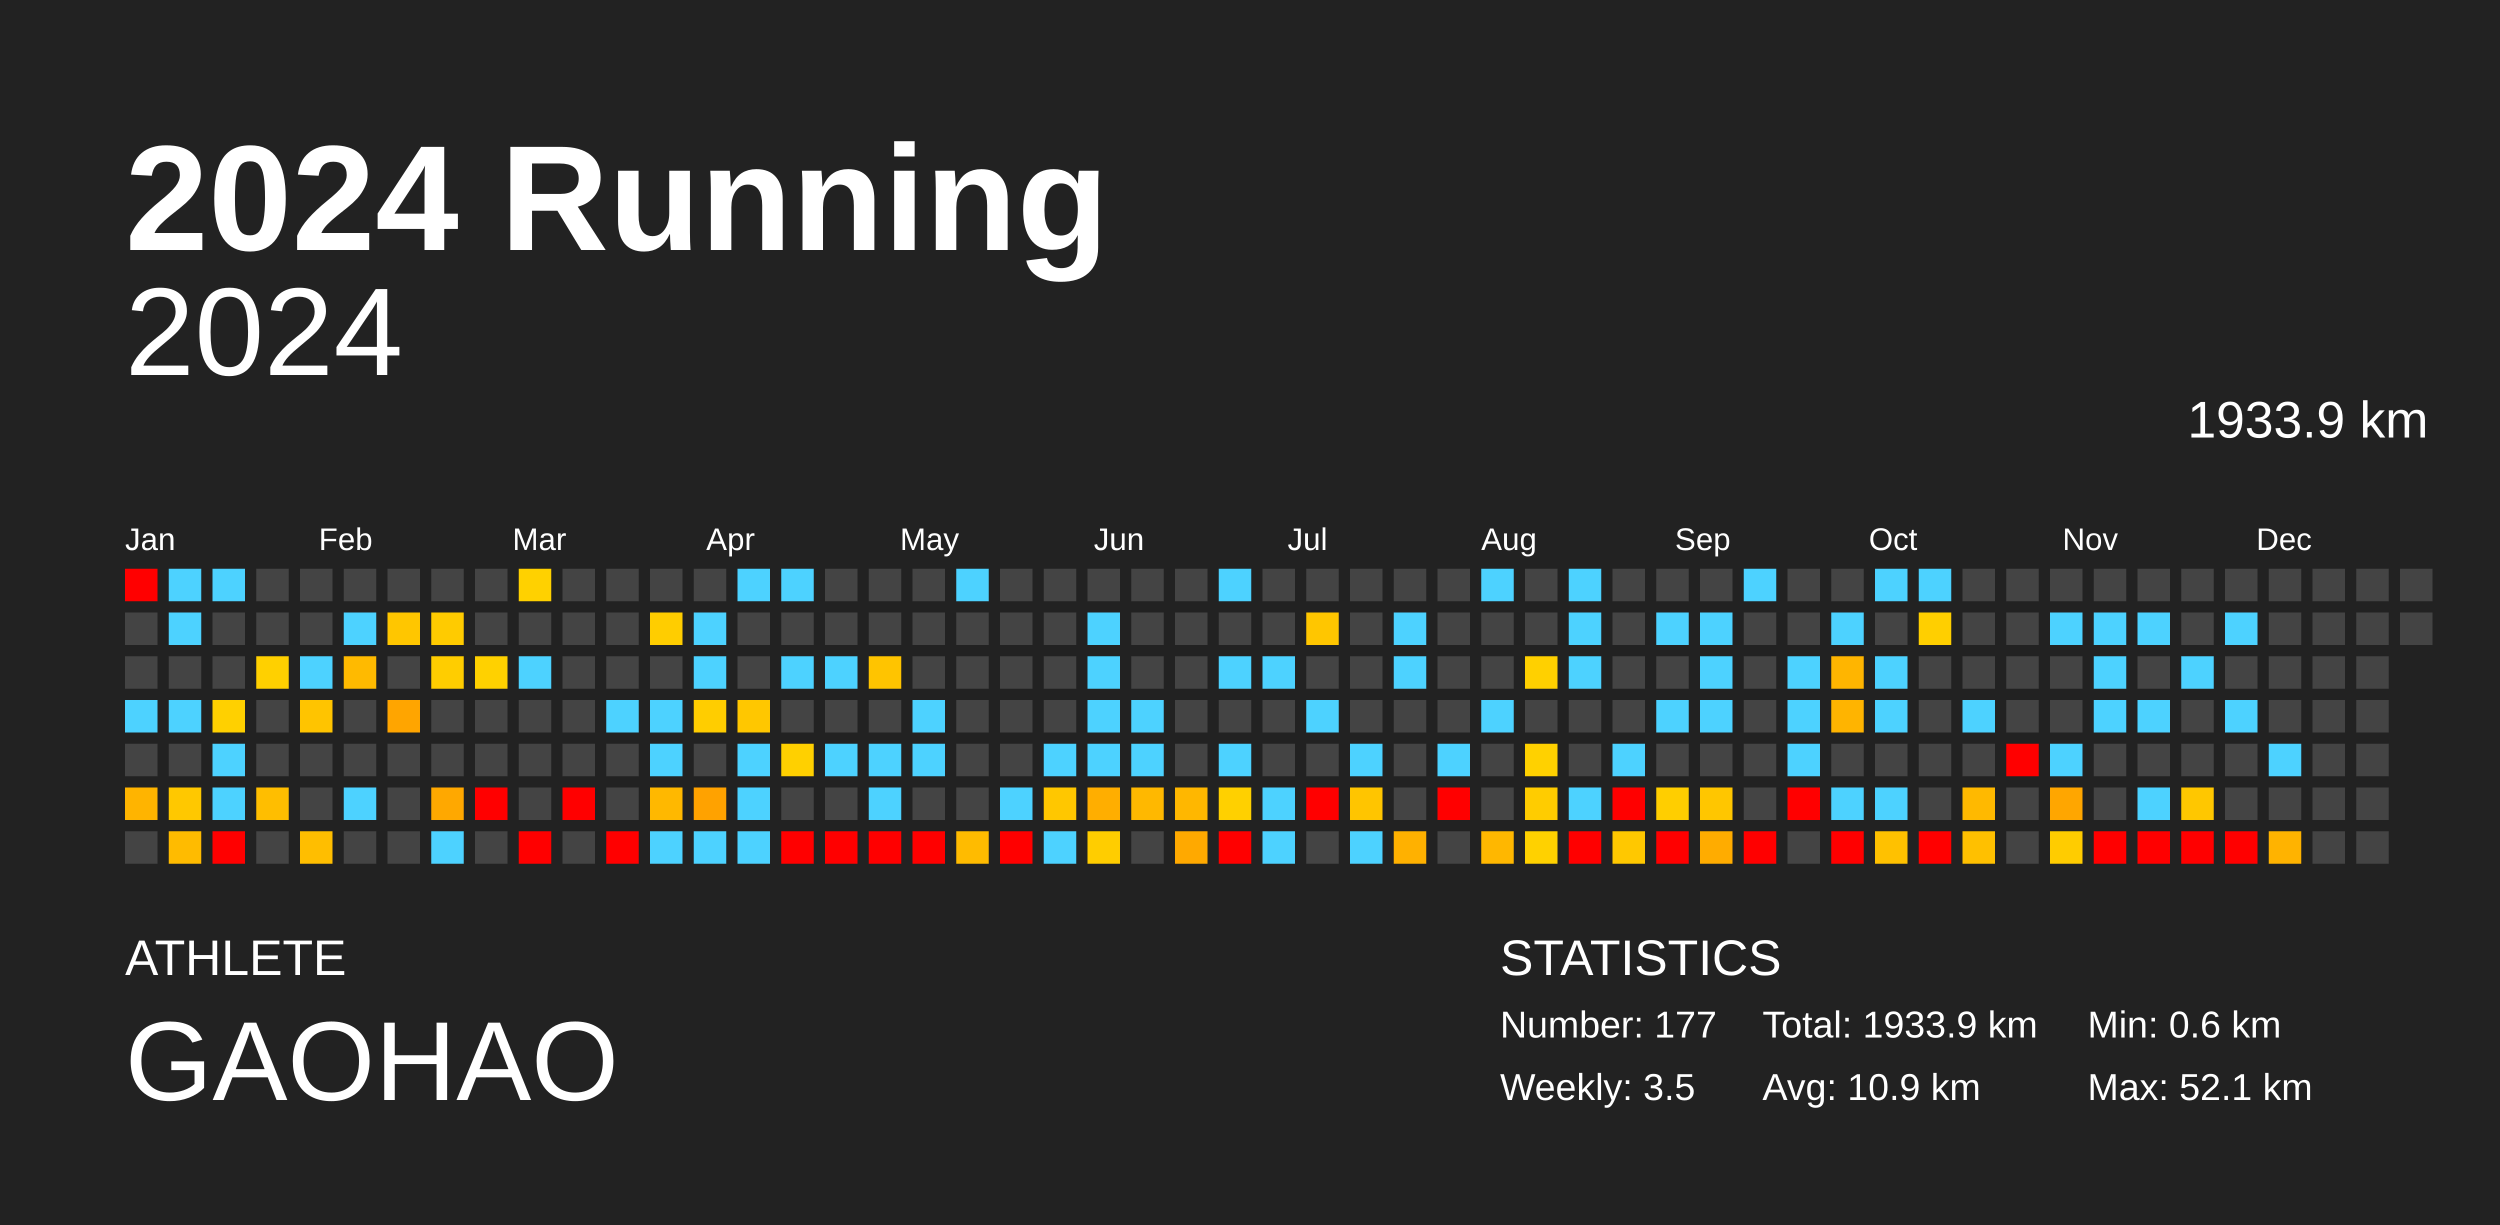
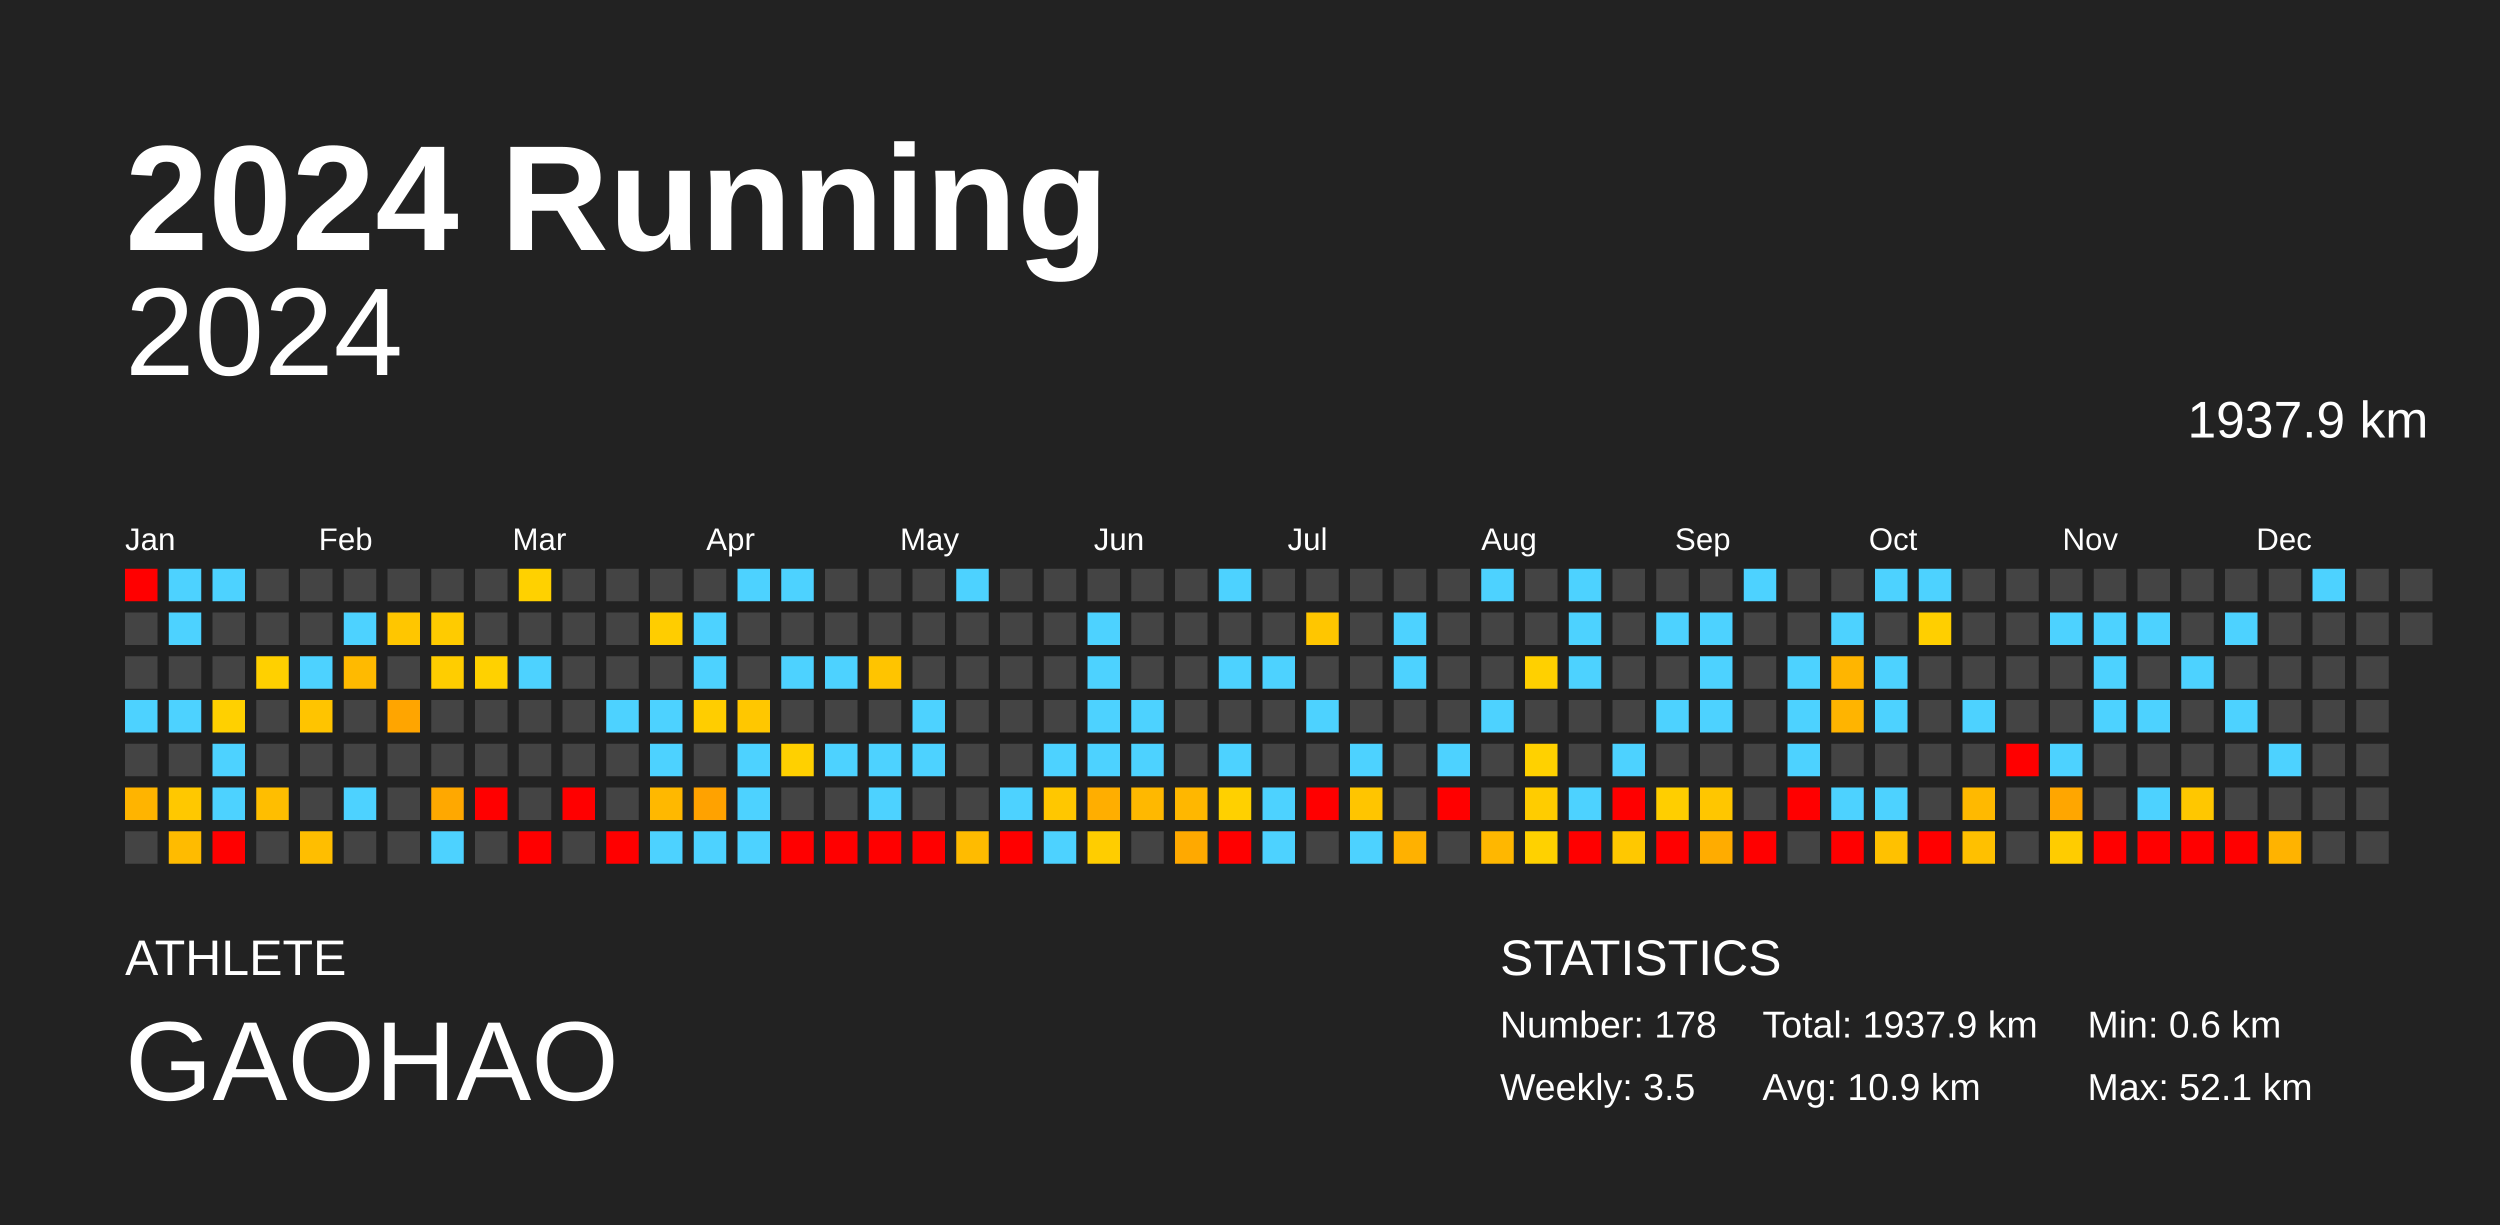
<svg xmlns="http://www.w3.org/2000/svg" baseProfile="full" height="98mm" version="1.1" viewBox="0,0,200,98" width="200mm">
  <defs />
  <rect fill="#222222" height="98" width="200" x="0" y="0" />
  <text fill="#FFFFFF" style="font-size:12px; font-family:Arial; font-weight:bold;" x="10" y="20">2024 Running</text>
  <text fill="#FFFFFF" style="font-size:4px; font-family:Arial" x="10" y="78">ATHLETE</text>
  <text fill="#FFFFFF" style="font-size:9px; font-family:Arial" x="10" y="88">GAOHAO</text>
  <text fill="#FFFFFF" style="font-size:4px; font-family:Arial" x="120" y="78">STATISTICS</text>
-   <text fill="#FFFFFF" style="font-size:3px; font-family:Arial" x="120" y="83">Number: 177</text>
+   <text fill="#FFFFFF" style="font-size:3px; font-family:Arial" x="120" y="83">Number: 178</text>
  <text fill="#FFFFFF" style="font-size:3px; font-family:Arial" x="120" y="88">Weekly: 3.5</text>
-   <text fill="#FFFFFF" style="font-size:3px; font-family:Arial" x="141" y="83">Total: 1933.9 km</text>
+   <text fill="#FFFFFF" style="font-size:3px; font-family:Arial" x="141" y="83">Total: 1937.9 km</text>
  <text fill="#FFFFFF" style="font-size:3px; font-family:Arial" x="141" y="88">Avg: 10.9 km</text>
  <text fill="#FFFFFF" style="font-size:3px; font-family:Arial" x="167" y="83">Min: 0.6 km</text>
  <text fill="#FFFFFF" style="font-size:3px; font-family:Arial" x="167" y="88">Max: 52.1 km</text>
  <text alignment-baseline="hanging" fill="#FFFFFF" style="font-size:10.0px; font-family:Arial;" x="10" y="30">2024</text>
-   <text alignment-baseline="hanging" fill="#FFFFFF" style="font-size:4.125px; font-family:Arial;" x="175" y="35">1933.9 km</text>
+   <text alignment-baseline="hanging" fill="#FFFFFF" style="font-size:4.125px; font-family:Arial;" x="175" y="35">1937.9 km</text>
  <text fill="#FFFFFF" style="font-size:2.5px; font-family:Arial" x="10.0" y="44">Jan</text>
  <text fill="#FFFFFF" style="font-size:2.5px; font-family:Arial" x="25.5" y="44">Feb</text>
  <text fill="#FFFFFF" style="font-size:2.5px; font-family:Arial" x="41.0" y="44">Mar</text>
  <text fill="#FFFFFF" style="font-size:2.5px; font-family:Arial" x="56.5" y="44">Apr</text>
  <text fill="#FFFFFF" style="font-size:2.5px; font-family:Arial" x="72.0" y="44">May</text>
  <text fill="#FFFFFF" style="font-size:2.5px; font-family:Arial" x="87.5" y="44">Jun</text>
  <text fill="#FFFFFF" style="font-size:2.5px; font-family:Arial" x="103.0" y="44">Jul</text>
  <text fill="#FFFFFF" style="font-size:2.5px; font-family:Arial" x="118.5" y="44">Aug</text>
  <text fill="#FFFFFF" style="font-size:2.5px; font-family:Arial" x="134.0" y="44">Sep</text>
  <text fill="#FFFFFF" style="font-size:2.5px; font-family:Arial" x="149.5" y="44">Oct</text>
  <text fill="#FFFFFF" style="font-size:2.5px; font-family:Arial" x="165.0" y="44">Nov</text>
  <text fill="#FFFFFF" style="font-size:2.5px; font-family:Arial" x="180.5" y="44">Dec</text>
  <rect fill="red" height="2.6" width="2.6" x="10.0" y="45.5" />
  <rect fill="#444444" height="2.6" width="2.6" x="10.0" y="49.0" />
  <rect fill="#444444" height="2.6" width="2.6" x="10.0" y="52.5" />
  <rect fill="#4dd2ff" height="2.6" width="2.6" x="10.0" y="56.0" />
  <rect fill="#444444" height="2.6" width="2.6" x="10.0" y="59.5" />
  <rect fill="#ffb400" height="2.6" width="2.6" x="10.0" y="63.0" />
  <rect fill="#444444" height="2.6" width="2.6" x="10.0" y="66.5" />
  <rect fill="#4dd2ff" height="2.6" width="2.6" x="13.5" y="45.5" />
  <rect fill="#4dd2ff" height="2.6" width="2.6" x="13.5" y="49.0" />
  <rect fill="#444444" height="2.6" width="2.6" x="13.5" y="52.5" />
  <rect fill="#4dd2ff" height="2.6" width="2.6" x="13.5" y="56.0" />
  <rect fill="#444444" height="2.6" width="2.6" x="13.5" y="59.5" />
  <rect fill="#ffc800" height="2.6" width="2.6" x="13.5" y="63.0" />
  <rect fill="#ffbb00" height="2.6" width="2.6" x="13.5" y="66.5" />
  <rect fill="#4dd2ff" height="2.6" width="2.6" x="17.0" y="45.5" />
  <rect fill="#444444" height="2.6" width="2.6" x="17.0" y="49.0" />
  <rect fill="#444444" height="2.6" width="2.6" x="17.0" y="52.5" />
  <rect fill="#ffd000" height="2.6" width="2.6" x="17.0" y="56.0" />
  <rect fill="#4dd2ff" height="2.6" width="2.6" x="17.0" y="59.5" />
  <rect fill="#4dd2ff" height="2.6" width="2.6" x="17.0" y="63.0" />
  <rect fill="red" height="2.6" width="2.6" x="17.0" y="66.5" />
  <rect fill="#444444" height="2.6" width="2.6" x="20.5" y="45.5" />
  <rect fill="#444444" height="2.6" width="2.6" x="20.5" y="49.0" />
  <rect fill="#ffd000" height="2.6" width="2.6" x="20.5" y="52.5" />
  <rect fill="#444444" height="2.6" width="2.6" x="20.5" y="56.0" />
  <rect fill="#444444" height="2.6" width="2.6" x="20.5" y="59.5" />
  <rect fill="#ffbe00" height="2.6" width="2.6" x="20.5" y="63.0" />
  <rect fill="#444444" height="2.6" width="2.6" x="20.5" y="66.5" />
  <rect fill="#444444" height="2.6" width="2.6" x="24.0" y="45.5" />
  <rect fill="#444444" height="2.6" width="2.6" x="24.0" y="49.0" />
  <rect fill="#4dd2ff" height="2.6" width="2.6" x="24.0" y="52.5" />
  <rect fill="#ffc400" height="2.6" width="2.6" x="24.0" y="56.0" />
  <rect fill="#444444" height="2.6" width="2.6" x="24.0" y="59.5" />
  <rect fill="#444444" height="2.6" width="2.6" x="24.0" y="63.0" />
  <rect fill="#ffbe00" height="2.6" width="2.6" x="24.0" y="66.5" />
  <rect fill="#444444" height="2.6" width="2.6" x="27.5" y="45.5" />
  <rect fill="#4dd2ff" height="2.6" width="2.6" x="27.5" y="49.0" />
  <rect fill="#ffba00" height="2.6" width="2.6" x="27.5" y="52.5" />
  <rect fill="#444444" height="2.6" width="2.6" x="27.5" y="56.0" />
  <rect fill="#444444" height="2.6" width="2.6" x="27.5" y="59.5" />
  <rect fill="#4dd2ff" height="2.6" width="2.6" x="27.5" y="63.0" />
  <rect fill="#444444" height="2.6" width="2.6" x="27.5" y="66.5" />
  <rect fill="#444444" height="2.6" width="2.6" x="31.0" y="45.5" />
  <rect fill="#ffc600" height="2.6" width="2.6" x="31.0" y="49.0" />
  <rect fill="#444444" height="2.6" width="2.6" x="31.0" y="52.5" />
  <rect fill="#ffa500" height="2.6" width="2.6" x="31.0" y="56.0" />
  <rect fill="#444444" height="2.6" width="2.6" x="31.0" y="59.5" />
  <rect fill="#444444" height="2.6" width="2.6" x="31.0" y="63.0" />
  <rect fill="#444444" height="2.6" width="2.6" x="31.0" y="66.5" />
  <rect fill="#444444" height="2.6" width="2.6" x="34.5" y="45.5" />
  <rect fill="#ffcb00" height="2.6" width="2.6" x="34.5" y="49.0" />
  <rect fill="#ffcd00" height="2.6" width="2.6" x="34.5" y="52.5" />
  <rect fill="#444444" height="2.6" width="2.6" x="34.5" y="56.0" />
  <rect fill="#444444" height="2.6" width="2.6" x="34.5" y="59.5" />
  <rect fill="#ffa800" height="2.6" width="2.6" x="34.5" y="63.0" />
  <rect fill="#4dd2ff" height="2.6" width="2.6" x="34.5" y="66.5" />
  <rect fill="#444444" height="2.6" width="2.6" x="38.0" y="45.5" />
  <rect fill="#444444" height="2.6" width="2.6" x="38.0" y="49.0" />
  <rect fill="#ffd100" height="2.6" width="2.6" x="38.0" y="52.5" />
  <rect fill="#444444" height="2.6" width="2.6" x="38.0" y="56.0" />
  <rect fill="#444444" height="2.6" width="2.6" x="38.0" y="59.5" />
  <rect fill="red" height="2.6" width="2.6" x="38.0" y="63.0" />
  <rect fill="#444444" height="2.6" width="2.6" x="38.0" y="66.5" />
  <rect fill="#ffd100" height="2.6" width="2.6" x="41.5" y="45.5" />
  <rect fill="#444444" height="2.6" width="2.6" x="41.5" y="49.0" />
  <rect fill="#4dd2ff" height="2.6" width="2.6" x="41.5" y="52.5" />
  <rect fill="#444444" height="2.6" width="2.6" x="41.5" y="56.0" />
  <rect fill="#444444" height="2.6" width="2.6" x="41.5" y="59.5" />
  <rect fill="#444444" height="2.6" width="2.6" x="41.5" y="63.0" />
  <rect fill="red" height="2.6" width="2.6" x="41.5" y="66.5" />
  <rect fill="#444444" height="2.6" width="2.6" x="45.0" y="45.5" />
  <rect fill="#444444" height="2.6" width="2.6" x="45.0" y="49.0" />
  <rect fill="#444444" height="2.6" width="2.6" x="45.0" y="52.5" />
  <rect fill="#444444" height="2.6" width="2.6" x="45.0" y="56.0" />
  <rect fill="#444444" height="2.6" width="2.6" x="45.0" y="59.5" />
  <rect fill="red" height="2.6" width="2.6" x="45.0" y="63.0" />
  <rect fill="#444444" height="2.6" width="2.6" x="45.0" y="66.5" />
  <rect fill="#444444" height="2.6" width="2.6" x="48.5" y="45.5" />
  <rect fill="#444444" height="2.6" width="2.6" x="48.5" y="49.0" />
  <rect fill="#444444" height="2.6" width="2.6" x="48.5" y="52.5" />
  <rect fill="#4dd2ff" height="2.6" width="2.6" x="48.5" y="56.0" />
  <rect fill="#444444" height="2.6" width="2.6" x="48.5" y="59.5" />
  <rect fill="#444444" height="2.6" width="2.6" x="48.5" y="63.0" />
  <rect fill="red" height="2.6" width="2.6" x="48.5" y="66.5" />
  <rect fill="#444444" height="2.6" width="2.6" x="52.0" y="45.5" />
  <rect fill="#ffcd00" height="2.6" width="2.6" x="52.0" y="49.0" />
  <rect fill="#444444" height="2.6" width="2.6" x="52.0" y="52.5" />
  <rect fill="#4dd2ff" height="2.6" width="2.6" x="52.0" y="56.0" />
  <rect fill="#4dd2ff" height="2.6" width="2.6" x="52.0" y="59.5" />
  <rect fill="#ffb800" height="2.6" width="2.6" x="52.0" y="63.0" />
  <rect fill="#4dd2ff" height="2.6" width="2.6" x="52.0" y="66.5" />
  <rect fill="#444444" height="2.6" width="2.6" x="55.5" y="45.5" />
  <rect fill="#4dd2ff" height="2.6" width="2.6" x="55.5" y="49.0" />
  <rect fill="#4dd2ff" height="2.6" width="2.6" x="55.5" y="52.5" />
  <rect fill="#ffcd00" height="2.6" width="2.6" x="55.5" y="56.0" />
  <rect fill="#444444" height="2.6" width="2.6" x="55.5" y="59.5" />
  <rect fill="#ffa200" height="2.6" width="2.6" x="55.5" y="63.0" />
  <rect fill="#4dd2ff" height="2.6" width="2.6" x="55.5" y="66.5" />
  <rect fill="#4dd2ff" height="2.6" width="2.6" x="59.0" y="45.5" />
  <rect fill="#444444" height="2.6" width="2.6" x="59.0" y="49.0" />
  <rect fill="#444444" height="2.6" width="2.6" x="59.0" y="52.5" />
  <rect fill="#ffc700" height="2.6" width="2.6" x="59.0" y="56.0" />
  <rect fill="#4dd2ff" height="2.6" width="2.6" x="59.0" y="59.5" />
  <rect fill="#4dd2ff" height="2.6" width="2.6" x="59.0" y="63.0" />
  <rect fill="#4dd2ff" height="2.6" width="2.6" x="59.0" y="66.5" />
  <rect fill="#4dd2ff" height="2.6" width="2.6" x="62.5" y="45.5" />
  <rect fill="#444444" height="2.6" width="2.6" x="62.5" y="49.0" />
  <rect fill="#4dd2ff" height="2.6" width="2.6" x="62.5" y="52.5" />
  <rect fill="#444444" height="2.6" width="2.6" x="62.5" y="56.0" />
  <rect fill="#ffd000" height="2.6" width="2.6" x="62.5" y="59.5" />
  <rect fill="#444444" height="2.6" width="2.6" x="62.5" y="63.0" />
  <rect fill="red" height="2.6" width="2.6" x="62.5" y="66.5" />
  <rect fill="#444444" height="2.6" width="2.6" x="66.0" y="45.5" />
  <rect fill="#444444" height="2.6" width="2.6" x="66.0" y="49.0" />
  <rect fill="#4dd2ff" height="2.6" width="2.6" x="66.0" y="52.5" />
  <rect fill="#444444" height="2.6" width="2.6" x="66.0" y="56.0" />
  <rect fill="#4dd2ff" height="2.6" width="2.6" x="66.0" y="59.5" />
  <rect fill="#444444" height="2.6" width="2.6" x="66.0" y="63.0" />
  <rect fill="red" height="2.6" width="2.6" x="66.0" y="66.5" />
  <rect fill="#444444" height="2.6" width="2.6" x="69.5" y="45.5" />
  <rect fill="#444444" height="2.6" width="2.6" x="69.5" y="49.0" />
  <rect fill="#ffc400" height="2.6" width="2.6" x="69.5" y="52.5" />
  <rect fill="#444444" height="2.6" width="2.6" x="69.5" y="56.0" />
  <rect fill="#4dd2ff" height="2.6" width="2.6" x="69.5" y="59.5" />
  <rect fill="#4dd2ff" height="2.6" width="2.6" x="69.5" y="63.0" />
  <rect fill="red" height="2.6" width="2.6" x="69.5" y="66.5" />
  <rect fill="#444444" height="2.6" width="2.6" x="73.0" y="45.5" />
  <rect fill="#444444" height="2.6" width="2.6" x="73.0" y="49.0" />
  <rect fill="#444444" height="2.6" width="2.6" x="73.0" y="52.5" />
  <rect fill="#4dd2ff" height="2.6" width="2.6" x="73.0" y="56.0" />
  <rect fill="#4dd2ff" height="2.6" width="2.6" x="73.0" y="59.5" />
  <rect fill="#444444" height="2.6" width="2.6" x="73.0" y="63.0" />
  <rect fill="red" height="2.6" width="2.6" x="73.0" y="66.5" />
  <rect fill="#4dd2ff" height="2.6" width="2.6" x="76.5" y="45.5" />
  <rect fill="#444444" height="2.6" width="2.6" x="76.5" y="49.0" />
  <rect fill="#444444" height="2.6" width="2.6" x="76.5" y="52.5" />
  <rect fill="#444444" height="2.6" width="2.6" x="76.5" y="56.0" />
  <rect fill="#444444" height="2.6" width="2.6" x="76.5" y="59.5" />
  <rect fill="#444444" height="2.6" width="2.6" x="76.5" y="63.0" />
  <rect fill="#ffbb00" height="2.6" width="2.6" x="76.5" y="66.5" />
  <rect fill="#444444" height="2.6" width="2.6" x="80.0" y="45.5" />
  <rect fill="#444444" height="2.6" width="2.6" x="80.0" y="49.0" />
  <rect fill="#444444" height="2.6" width="2.6" x="80.0" y="52.5" />
  <rect fill="#444444" height="2.6" width="2.6" x="80.0" y="56.0" />
  <rect fill="#444444" height="2.6" width="2.6" x="80.0" y="59.5" />
  <rect fill="#4dd2ff" height="2.6" width="2.6" x="80.0" y="63.0" />
  <rect fill="red" height="2.6" width="2.6" x="80.0" y="66.5" />
  <rect fill="#444444" height="2.6" width="2.6" x="83.5" y="45.5" />
  <rect fill="#444444" height="2.6" width="2.6" x="83.5" y="49.0" />
  <rect fill="#444444" height="2.6" width="2.6" x="83.5" y="52.5" />
  <rect fill="#444444" height="2.6" width="2.6" x="83.5" y="56.0" />
  <rect fill="#4dd2ff" height="2.6" width="2.6" x="83.5" y="59.5" />
  <rect fill="#ffc700" height="2.6" width="2.6" x="83.5" y="63.0" />
  <rect fill="#4dd2ff" height="2.6" width="2.6" x="83.5" y="66.5" />
  <rect fill="#444444" height="2.6" width="2.6" x="87.0" y="45.5" />
  <rect fill="#4dd2ff" height="2.6" width="2.6" x="87.0" y="49.0" />
  <rect fill="#4dd2ff" height="2.6" width="2.6" x="87.0" y="52.5" />
  <rect fill="#4dd2ff" height="2.6" width="2.6" x="87.0" y="56.0" />
  <rect fill="#4dd2ff" height="2.6" width="2.6" x="87.0" y="59.5" />
  <rect fill="#ffae00" height="2.6" width="2.6" x="87.0" y="63.0" />
  <rect fill="#ffcd00" height="2.6" width="2.6" x="87.0" y="66.5" />
  <rect fill="#444444" height="2.6" width="2.6" x="90.5" y="45.5" />
  <rect fill="#444444" height="2.6" width="2.6" x="90.5" y="49.0" />
  <rect fill="#444444" height="2.6" width="2.6" x="90.5" y="52.5" />
  <rect fill="#4dd2ff" height="2.6" width="2.6" x="90.5" y="56.0" />
  <rect fill="#4dd2ff" height="2.6" width="2.6" x="90.5" y="59.5" />
  <rect fill="#ffb800" height="2.6" width="2.6" x="90.5" y="63.0" />
  <rect fill="#444444" height="2.6" width="2.6" x="90.5" y="66.5" />
  <rect fill="#444444" height="2.6" width="2.6" x="94.0" y="45.5" />
  <rect fill="#444444" height="2.6" width="2.6" x="94.0" y="49.0" />
  <rect fill="#444444" height="2.6" width="2.6" x="94.0" y="52.5" />
  <rect fill="#444444" height="2.6" width="2.6" x="94.0" y="56.0" />
  <rect fill="#444444" height="2.6" width="2.6" x="94.0" y="59.5" />
  <rect fill="#ffb700" height="2.6" width="2.6" x="94.0" y="63.0" />
  <rect fill="#ffa900" height="2.6" width="2.6" x="94.0" y="66.5" />
  <rect fill="#4dd2ff" height="2.6" width="2.6" x="97.5" y="45.5" />
  <rect fill="#444444" height="2.6" width="2.6" x="97.5" y="49.0" />
  <rect fill="#4dd2ff" height="2.6" width="2.6" x="97.5" y="52.5" />
  <rect fill="#444444" height="2.6" width="2.6" x="97.5" y="56.0" />
  <rect fill="#4dd2ff" height="2.6" width="2.6" x="97.5" y="59.5" />
  <rect fill="#ffd000" height="2.6" width="2.6" x="97.5" y="63.0" />
  <rect fill="red" height="2.6" width="2.6" x="97.5" y="66.5" />
  <rect fill="#444444" height="2.6" width="2.6" x="101.0" y="45.5" />
  <rect fill="#444444" height="2.6" width="2.6" x="101.0" y="49.0" />
  <rect fill="#4dd2ff" height="2.6" width="2.6" x="101.0" y="52.5" />
  <rect fill="#444444" height="2.6" width="2.6" x="101.0" y="56.0" />
  <rect fill="#444444" height="2.6" width="2.6" x="101.0" y="59.5" />
  <rect fill="#4dd2ff" height="2.6" width="2.6" x="101.0" y="63.0" />
  <rect fill="#4dd2ff" height="2.6" width="2.6" x="101.0" y="66.5" />
  <rect fill="#444444" height="2.6" width="2.6" x="104.5" y="45.5" />
  <rect fill="#ffc600" height="2.6" width="2.6" x="104.5" y="49.0" />
  <rect fill="#444444" height="2.6" width="2.6" x="104.5" y="52.5" />
  <rect fill="#4dd2ff" height="2.6" width="2.6" x="104.5" y="56.0" />
  <rect fill="#444444" height="2.6" width="2.6" x="104.5" y="59.5" />
  <rect fill="red" height="2.6" width="2.6" x="104.5" y="63.0" />
  <rect fill="#444444" height="2.6" width="2.6" x="104.5" y="66.5" />
  <rect fill="#444444" height="2.6" width="2.6" x="108.0" y="45.5" />
  <rect fill="#444444" height="2.6" width="2.6" x="108.0" y="49.0" />
  <rect fill="#444444" height="2.6" width="2.6" x="108.0" y="52.5" />
  <rect fill="#444444" height="2.6" width="2.6" x="108.0" y="56.0" />
  <rect fill="#4dd2ff" height="2.6" width="2.6" x="108.0" y="59.5" />
  <rect fill="#ffc500" height="2.6" width="2.6" x="108.0" y="63.0" />
  <rect fill="#4dd2ff" height="2.6" width="2.6" x="108.0" y="66.5" />
  <rect fill="#444444" height="2.6" width="2.6" x="111.5" y="45.5" />
  <rect fill="#4dd2ff" height="2.6" width="2.6" x="111.5" y="49.0" />
  <rect fill="#4dd2ff" height="2.6" width="2.6" x="111.5" y="52.5" />
  <rect fill="#444444" height="2.6" width="2.6" x="111.5" y="56.0" />
  <rect fill="#444444" height="2.6" width="2.6" x="111.5" y="59.5" />
  <rect fill="#444444" height="2.6" width="2.6" x="111.5" y="63.0" />
  <rect fill="#ffb100" height="2.6" width="2.6" x="111.5" y="66.5" />
  <rect fill="#444444" height="2.6" width="2.6" x="115.0" y="45.5" />
  <rect fill="#444444" height="2.6" width="2.6" x="115.0" y="49.0" />
  <rect fill="#444444" height="2.6" width="2.6" x="115.0" y="52.5" />
  <rect fill="#444444" height="2.6" width="2.6" x="115.0" y="56.0" />
  <rect fill="#4dd2ff" height="2.6" width="2.6" x="115.0" y="59.5" />
  <rect fill="red" height="2.6" width="2.6" x="115.0" y="63.0" />
  <rect fill="#444444" height="2.6" width="2.6" x="115.0" y="66.5" />
  <rect fill="#4dd2ff" height="2.6" width="2.6" x="118.5" y="45.5" />
  <rect fill="#444444" height="2.6" width="2.6" x="118.5" y="49.0" />
  <rect fill="#444444" height="2.6" width="2.6" x="118.5" y="52.5" />
  <rect fill="#4dd2ff" height="2.6" width="2.6" x="118.5" y="56.0" />
  <rect fill="#444444" height="2.6" width="2.6" x="118.5" y="59.5" />
  <rect fill="#444444" height="2.6" width="2.6" x="118.5" y="63.0" />
  <rect fill="#ffb700" height="2.6" width="2.6" x="118.5" y="66.5" />
  <rect fill="#444444" height="2.6" width="2.6" x="122.0" y="45.5" />
  <rect fill="#444444" height="2.6" width="2.6" x="122.0" y="49.0" />
  <rect fill="#ffd000" height="2.6" width="2.6" x="122.0" y="52.5" />
  <rect fill="#444444" height="2.6" width="2.6" x="122.0" y="56.0" />
  <rect fill="#ffd100" height="2.6" width="2.6" x="122.0" y="59.5" />
  <rect fill="#ffcc00" height="2.6" width="2.6" x="122.0" y="63.0" />
  <rect fill="#ffd100" height="2.6" width="2.6" x="122.0" y="66.5" />
  <rect fill="#4dd2ff" height="2.6" width="2.6" x="125.5" y="45.5" />
  <rect fill="#4dd2ff" height="2.6" width="2.6" x="125.5" y="49.0" />
  <rect fill="#4dd2ff" height="2.6" width="2.6" x="125.5" y="52.5" />
  <rect fill="#444444" height="2.6" width="2.6" x="125.5" y="56.0" />
  <rect fill="#444444" height="2.6" width="2.6" x="125.5" y="59.5" />
  <rect fill="#4dd2ff" height="2.6" width="2.6" x="125.5" y="63.0" />
  <rect fill="red" height="2.6" width="2.6" x="125.5" y="66.5" />
  <rect fill="#444444" height="2.6" width="2.6" x="129.0" y="45.5" />
  <rect fill="#444444" height="2.6" width="2.6" x="129.0" y="49.0" />
  <rect fill="#444444" height="2.6" width="2.6" x="129.0" y="52.5" />
  <rect fill="#444444" height="2.6" width="2.6" x="129.0" y="56.0" />
  <rect fill="#4dd2ff" height="2.6" width="2.6" x="129.0" y="59.5" />
  <rect fill="red" height="2.6" width="2.6" x="129.0" y="63.0" />
  <rect fill="#ffc800" height="2.6" width="2.6" x="129.0" y="66.5" />
  <rect fill="#444444" height="2.6" width="2.6" x="132.5" y="45.5" />
  <rect fill="#4dd2ff" height="2.6" width="2.6" x="132.5" y="49.0" />
  <rect fill="#444444" height="2.6" width="2.6" x="132.5" y="52.5" />
  <rect fill="#4dd2ff" height="2.6" width="2.6" x="132.5" y="56.0" />
  <rect fill="#444444" height="2.6" width="2.6" x="132.5" y="59.5" />
  <rect fill="#ffce00" height="2.6" width="2.6" x="132.5" y="63.0" />
  <rect fill="red" height="2.6" width="2.6" x="132.5" y="66.5" />
  <rect fill="#444444" height="2.6" width="2.6" x="136.0" y="45.5" />
  <rect fill="#4dd2ff" height="2.6" width="2.6" x="136.0" y="49.0" />
  <rect fill="#4dd2ff" height="2.6" width="2.6" x="136.0" y="52.5" />
  <rect fill="#4dd2ff" height="2.6" width="2.6" x="136.0" y="56.0" />
  <rect fill="#444444" height="2.6" width="2.6" x="136.0" y="59.5" />
  <rect fill="#ffc600" height="2.6" width="2.6" x="136.0" y="63.0" />
  <rect fill="#ffac00" height="2.6" width="2.6" x="136.0" y="66.5" />
  <rect fill="#4dd2ff" height="2.6" width="2.6" x="139.5" y="45.5" />
  <rect fill="#444444" height="2.6" width="2.6" x="139.5" y="49.0" />
  <rect fill="#444444" height="2.6" width="2.6" x="139.5" y="52.5" />
  <rect fill="#444444" height="2.6" width="2.6" x="139.5" y="56.0" />
  <rect fill="#444444" height="2.6" width="2.6" x="139.5" y="59.5" />
  <rect fill="#444444" height="2.6" width="2.6" x="139.5" y="63.0" />
  <rect fill="red" height="2.6" width="2.6" x="139.5" y="66.5" />
  <rect fill="#444444" height="2.6" width="2.6" x="143.0" y="45.5" />
  <rect fill="#444444" height="2.6" width="2.6" x="143.0" y="49.0" />
  <rect fill="#4dd2ff" height="2.6" width="2.6" x="143.0" y="52.5" />
  <rect fill="#4dd2ff" height="2.6" width="2.6" x="143.0" y="56.0" />
  <rect fill="#4dd2ff" height="2.6" width="2.6" x="143.0" y="59.5" />
  <rect fill="red" height="2.6" width="2.6" x="143.0" y="63.0" />
  <rect fill="#444444" height="2.6" width="2.6" x="143.0" y="66.5" />
  <rect fill="#444444" height="2.6" width="2.6" x="146.5" y="45.5" />
  <rect fill="#4dd2ff" height="2.6" width="2.6" x="146.5" y="49.0" />
  <rect fill="#ffb500" height="2.6" width="2.6" x="146.5" y="52.5" />
  <rect fill="#ffb400" height="2.6" width="2.6" x="146.5" y="56.0" />
  <rect fill="#444444" height="2.6" width="2.6" x="146.5" y="59.5" />
  <rect fill="#4dd2ff" height="2.6" width="2.6" x="146.5" y="63.0" />
  <rect fill="red" height="2.6" width="2.6" x="146.5" y="66.5" />
  <rect fill="#4dd2ff" height="2.6" width="2.6" x="150.0" y="45.5" />
  <rect fill="#444444" height="2.6" width="2.6" x="150.0" y="49.0" />
  <rect fill="#4dd2ff" height="2.6" width="2.6" x="150.0" y="52.5" />
  <rect fill="#4dd2ff" height="2.6" width="2.6" x="150.0" y="56.0" />
  <rect fill="#444444" height="2.6" width="2.6" x="150.0" y="59.5" />
  <rect fill="#4dd2ff" height="2.6" width="2.6" x="150.0" y="63.0" />
  <rect fill="#ffc100" height="2.6" width="2.6" x="150.0" y="66.5" />
  <rect fill="#4dd2ff" height="2.6" width="2.6" x="153.5" y="45.5" />
  <rect fill="#ffcf00" height="2.6" width="2.6" x="153.5" y="49.0" />
  <rect fill="#444444" height="2.6" width="2.6" x="153.5" y="52.5" />
  <rect fill="#444444" height="2.6" width="2.6" x="153.5" y="56.0" />
  <rect fill="#444444" height="2.6" width="2.6" x="153.5" y="59.5" />
  <rect fill="#444444" height="2.6" width="2.6" x="153.5" y="63.0" />
  <rect fill="red" height="2.6" width="2.6" x="153.5" y="66.5" />
  <rect fill="#444444" height="2.6" width="2.6" x="157.0" y="45.5" />
  <rect fill="#444444" height="2.6" width="2.6" x="157.0" y="49.0" />
  <rect fill="#444444" height="2.6" width="2.6" x="157.0" y="52.5" />
  <rect fill="#4dd2ff" height="2.6" width="2.6" x="157.0" y="56.0" />
  <rect fill="#444444" height="2.6" width="2.6" x="157.0" y="59.5" />
  <rect fill="#ffb900" height="2.6" width="2.6" x="157.0" y="63.0" />
  <rect fill="#ffc000" height="2.6" width="2.6" x="157.0" y="66.5" />
  <rect fill="#444444" height="2.6" width="2.6" x="160.5" y="45.5" />
  <rect fill="#444444" height="2.6" width="2.6" x="160.5" y="49.0" />
  <rect fill="#444444" height="2.6" width="2.6" x="160.5" y="52.5" />
  <rect fill="#444444" height="2.6" width="2.6" x="160.5" y="56.0" />
  <rect fill="red" height="2.6" width="2.6" x="160.5" y="59.5" />
  <rect fill="#444444" height="2.6" width="2.6" x="160.5" y="63.0" />
  <rect fill="#444444" height="2.6" width="2.6" x="160.5" y="66.5" />
  <rect fill="#444444" height="2.6" width="2.6" x="164.0" y="45.5" />
  <rect fill="#4dd2ff" height="2.6" width="2.6" x="164.0" y="49.0" />
  <rect fill="#444444" height="2.6" width="2.6" x="164.0" y="52.5" />
  <rect fill="#444444" height="2.6" width="2.6" x="164.0" y="56.0" />
  <rect fill="#4dd2ff" height="2.6" width="2.6" x="164.0" y="59.5" />
  <rect fill="#ffa600" height="2.6" width="2.6" x="164.0" y="63.0" />
  <rect fill="#ffcc00" height="2.6" width="2.6" x="164.0" y="66.5" />
  <rect fill="#444444" height="2.6" width="2.6" x="167.5" y="45.5" />
  <rect fill="#4dd2ff" height="2.6" width="2.6" x="167.5" y="49.0" />
  <rect fill="#4dd2ff" height="2.6" width="2.6" x="167.5" y="52.5" />
  <rect fill="#4dd2ff" height="2.6" width="2.6" x="167.5" y="56.0" />
  <rect fill="#444444" height="2.6" width="2.6" x="167.5" y="59.5" />
  <rect fill="#444444" height="2.6" width="2.6" x="167.5" y="63.0" />
  <rect fill="red" height="2.6" width="2.6" x="167.5" y="66.5" />
  <rect fill="#444444" height="2.6" width="2.6" x="171.0" y="45.5" />
  <rect fill="#4dd2ff" height="2.6" width="2.6" x="171.0" y="49.0" />
  <rect fill="#444444" height="2.6" width="2.6" x="171.0" y="52.5" />
  <rect fill="#4dd2ff" height="2.6" width="2.6" x="171.0" y="56.0" />
  <rect fill="#444444" height="2.6" width="2.6" x="171.0" y="59.5" />
  <rect fill="#4dd2ff" height="2.6" width="2.6" x="171.0" y="63.0" />
  <rect fill="red" height="2.6" width="2.6" x="171.0" y="66.5" />
  <rect fill="#444444" height="2.6" width="2.6" x="174.5" y="45.5" />
  <rect fill="#444444" height="2.6" width="2.6" x="174.5" y="49.0" />
  <rect fill="#4dd2ff" height="2.6" width="2.6" x="174.5" y="52.5" />
  <rect fill="#444444" height="2.6" width="2.6" x="174.5" y="56.0" />
  <rect fill="#444444" height="2.6" width="2.6" x="174.5" y="59.5" />
  <rect fill="#ffc700" height="2.6" width="2.6" x="174.5" y="63.0" />
  <rect fill="red" height="2.6" width="2.6" x="174.5" y="66.5" />
  <rect fill="#444444" height="2.6" width="2.6" x="178.0" y="45.5" />
  <rect fill="#4dd2ff" height="2.6" width="2.6" x="178.0" y="49.0" />
  <rect fill="#444444" height="2.6" width="2.6" x="178.0" y="52.5" />
  <rect fill="#4dd2ff" height="2.6" width="2.6" x="178.0" y="56.0" />
  <rect fill="#444444" height="2.6" width="2.6" x="178.0" y="59.5" />
  <rect fill="#444444" height="2.6" width="2.6" x="178.0" y="63.0" />
  <rect fill="red" height="2.6" width="2.6" x="178.0" y="66.5" />
  <rect fill="#444444" height="2.6" width="2.6" x="181.5" y="45.5" />
  <rect fill="#444444" height="2.6" width="2.6" x="181.5" y="49.0" />
  <rect fill="#444444" height="2.6" width="2.6" x="181.5" y="52.5" />
  <rect fill="#444444" height="2.6" width="2.6" x="181.5" y="56.0" />
  <rect fill="#4dd2ff" height="2.6" width="2.6" x="181.5" y="59.5" />
  <rect fill="#444444" height="2.6" width="2.6" x="181.5" y="63.0" />
  <rect fill="#ffb300" height="2.6" width="2.6" x="181.5" y="66.5" />
-   <rect fill="#444444" height="2.6" width="2.6" x="185.0" y="45.5" />
+   <rect fill="#4dd2ff" height="2.6" width="2.6" x="185.0" y="45.5" />
  <rect fill="#444444" height="2.6" width="2.6" x="185.0" y="49.0" />
  <rect fill="#444444" height="2.6" width="2.6" x="185.0" y="52.5" />
  <rect fill="#444444" height="2.6" width="2.6" x="185.0" y="56.0" />
  <rect fill="#444444" height="2.6" width="2.6" x="185.0" y="59.5" />
  <rect fill="#444444" height="2.6" width="2.6" x="185.0" y="63.0" />
  <rect fill="#444444" height="2.6" width="2.6" x="185.0" y="66.5" />
  <rect fill="#444444" height="2.6" width="2.6" x="188.5" y="45.5" />
  <rect fill="#444444" height="2.6" width="2.6" x="188.5" y="49.0" />
  <rect fill="#444444" height="2.6" width="2.6" x="188.5" y="52.5" />
  <rect fill="#444444" height="2.6" width="2.6" x="188.5" y="56.0" />
  <rect fill="#444444" height="2.6" width="2.6" x="188.5" y="59.5" />
  <rect fill="#444444" height="2.6" width="2.6" x="188.5" y="63.0" />
  <rect fill="#444444" height="2.6" width="2.6" x="188.5" y="66.5" />
  <rect fill="#444444" height="2.6" width="2.6" x="192.0" y="45.5" />
  <rect fill="#444444" height="2.6" width="2.6" x="192.0" y="49.0" />
</svg>
